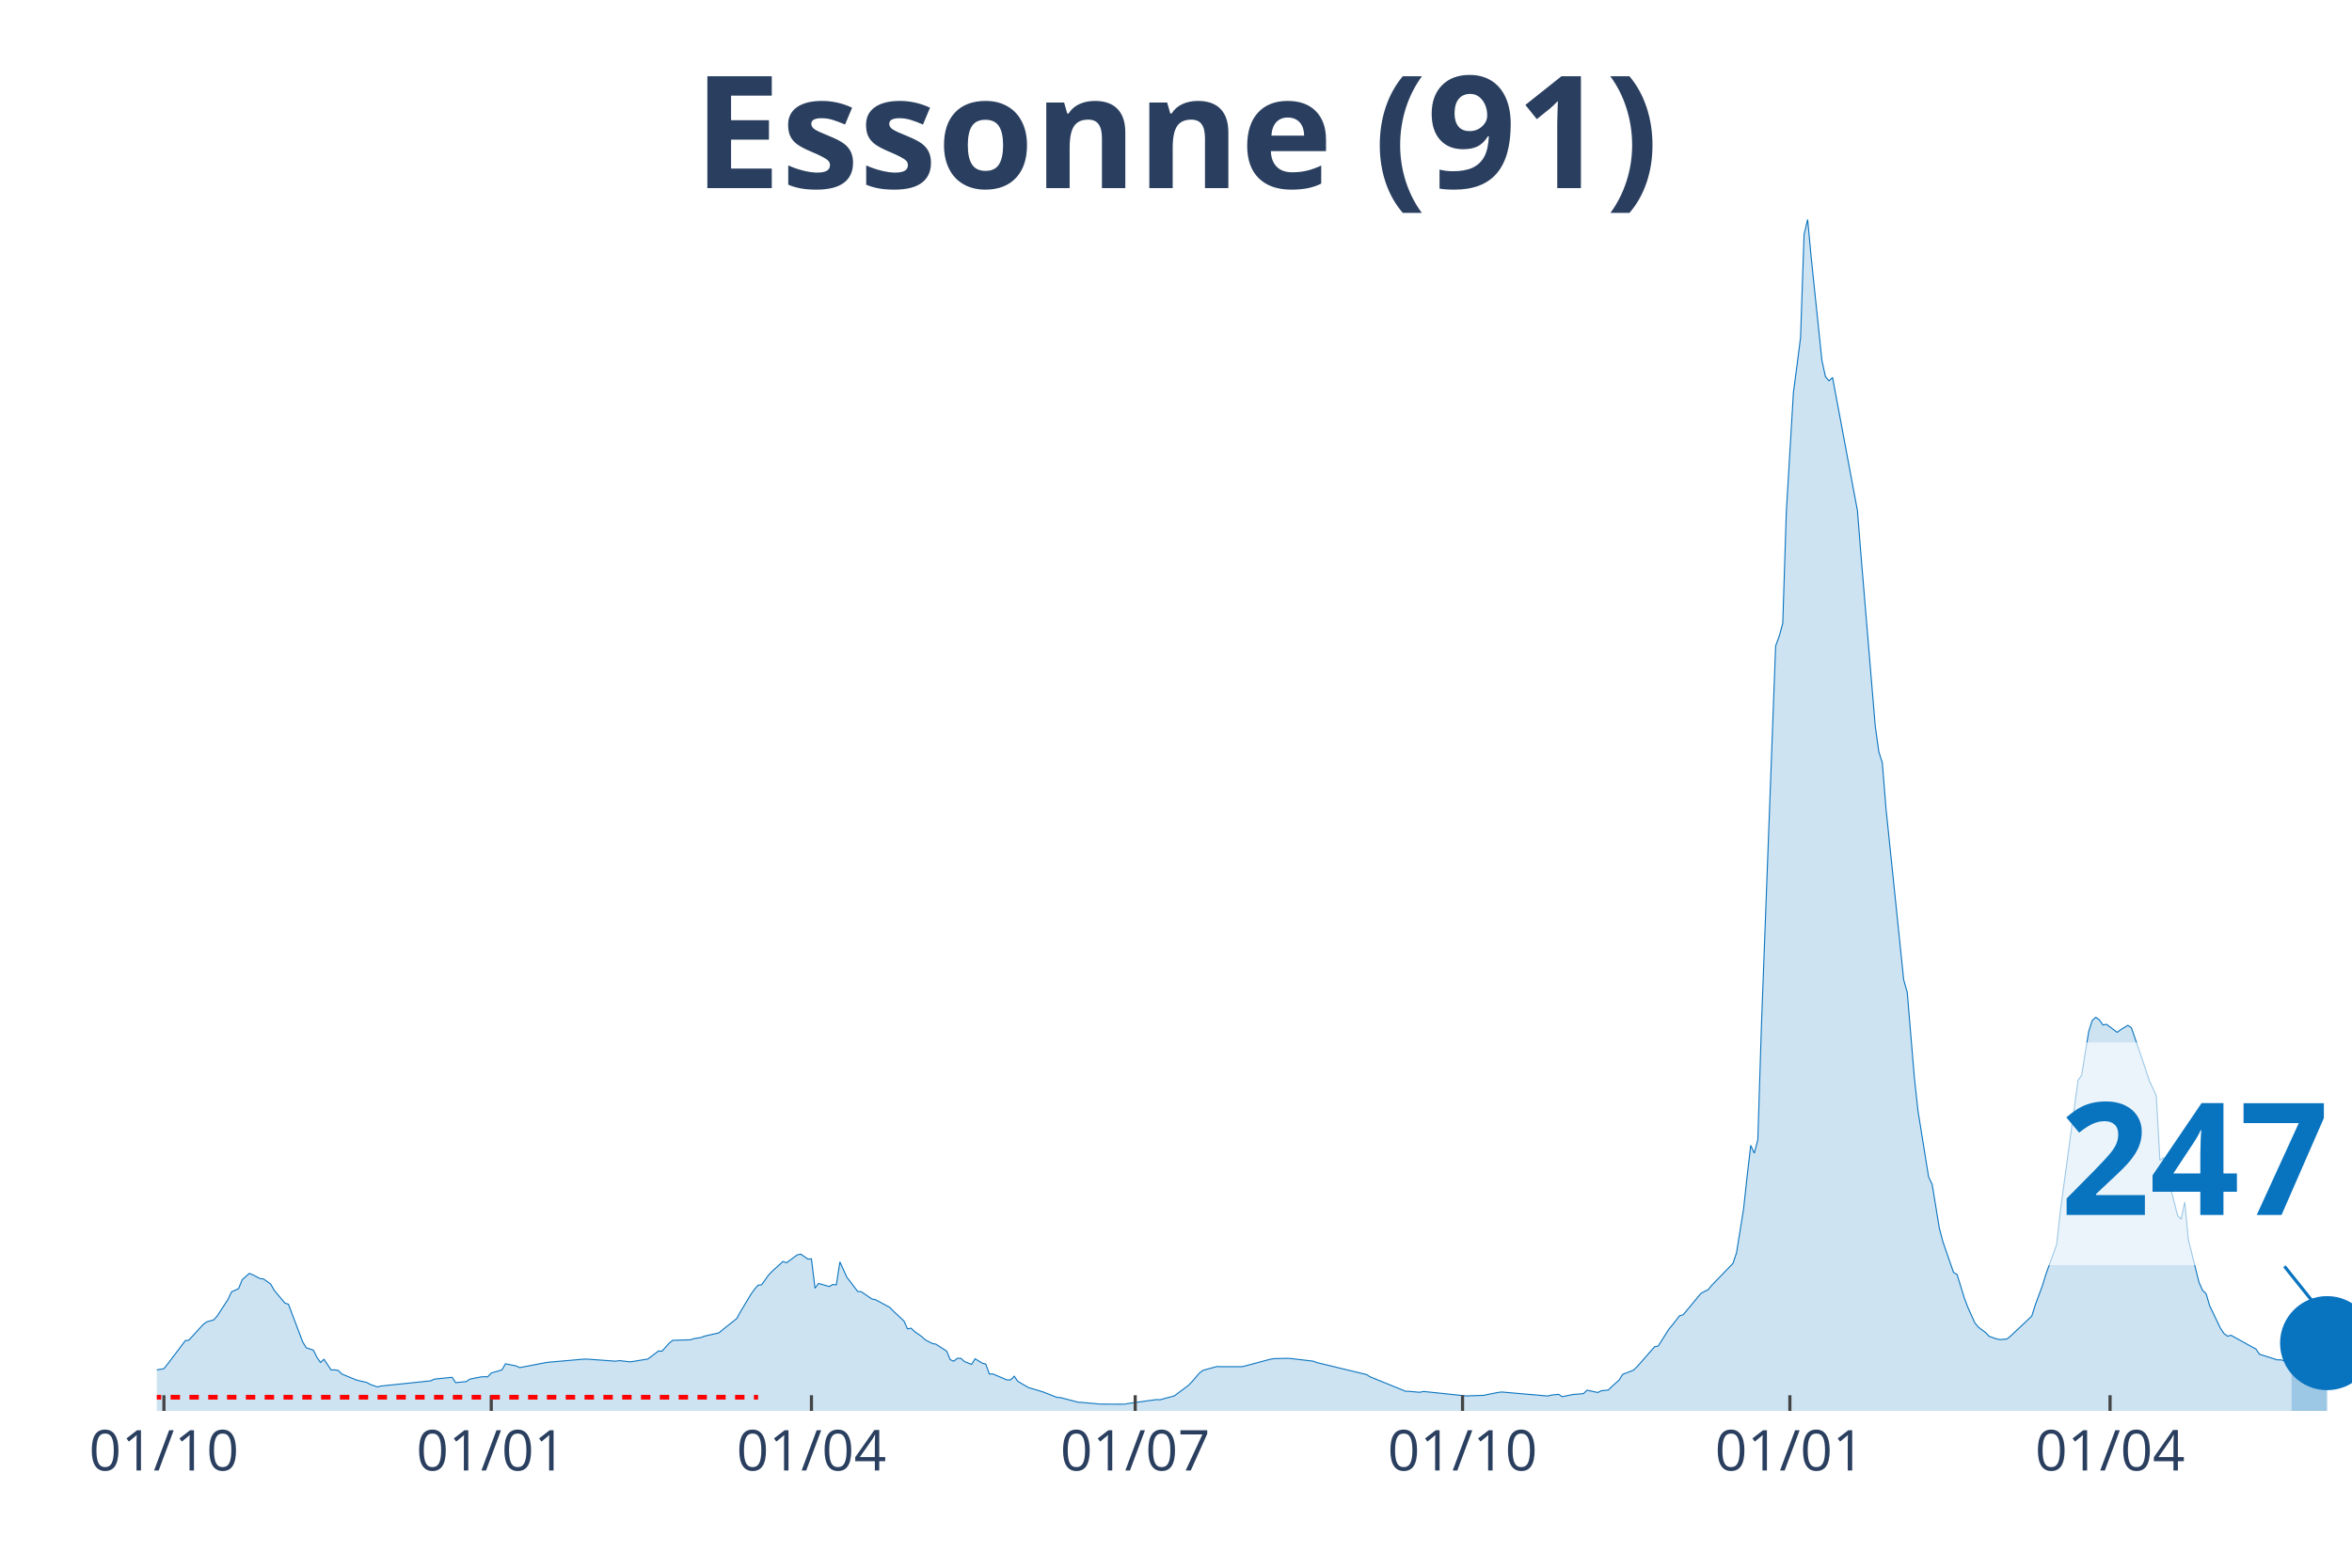
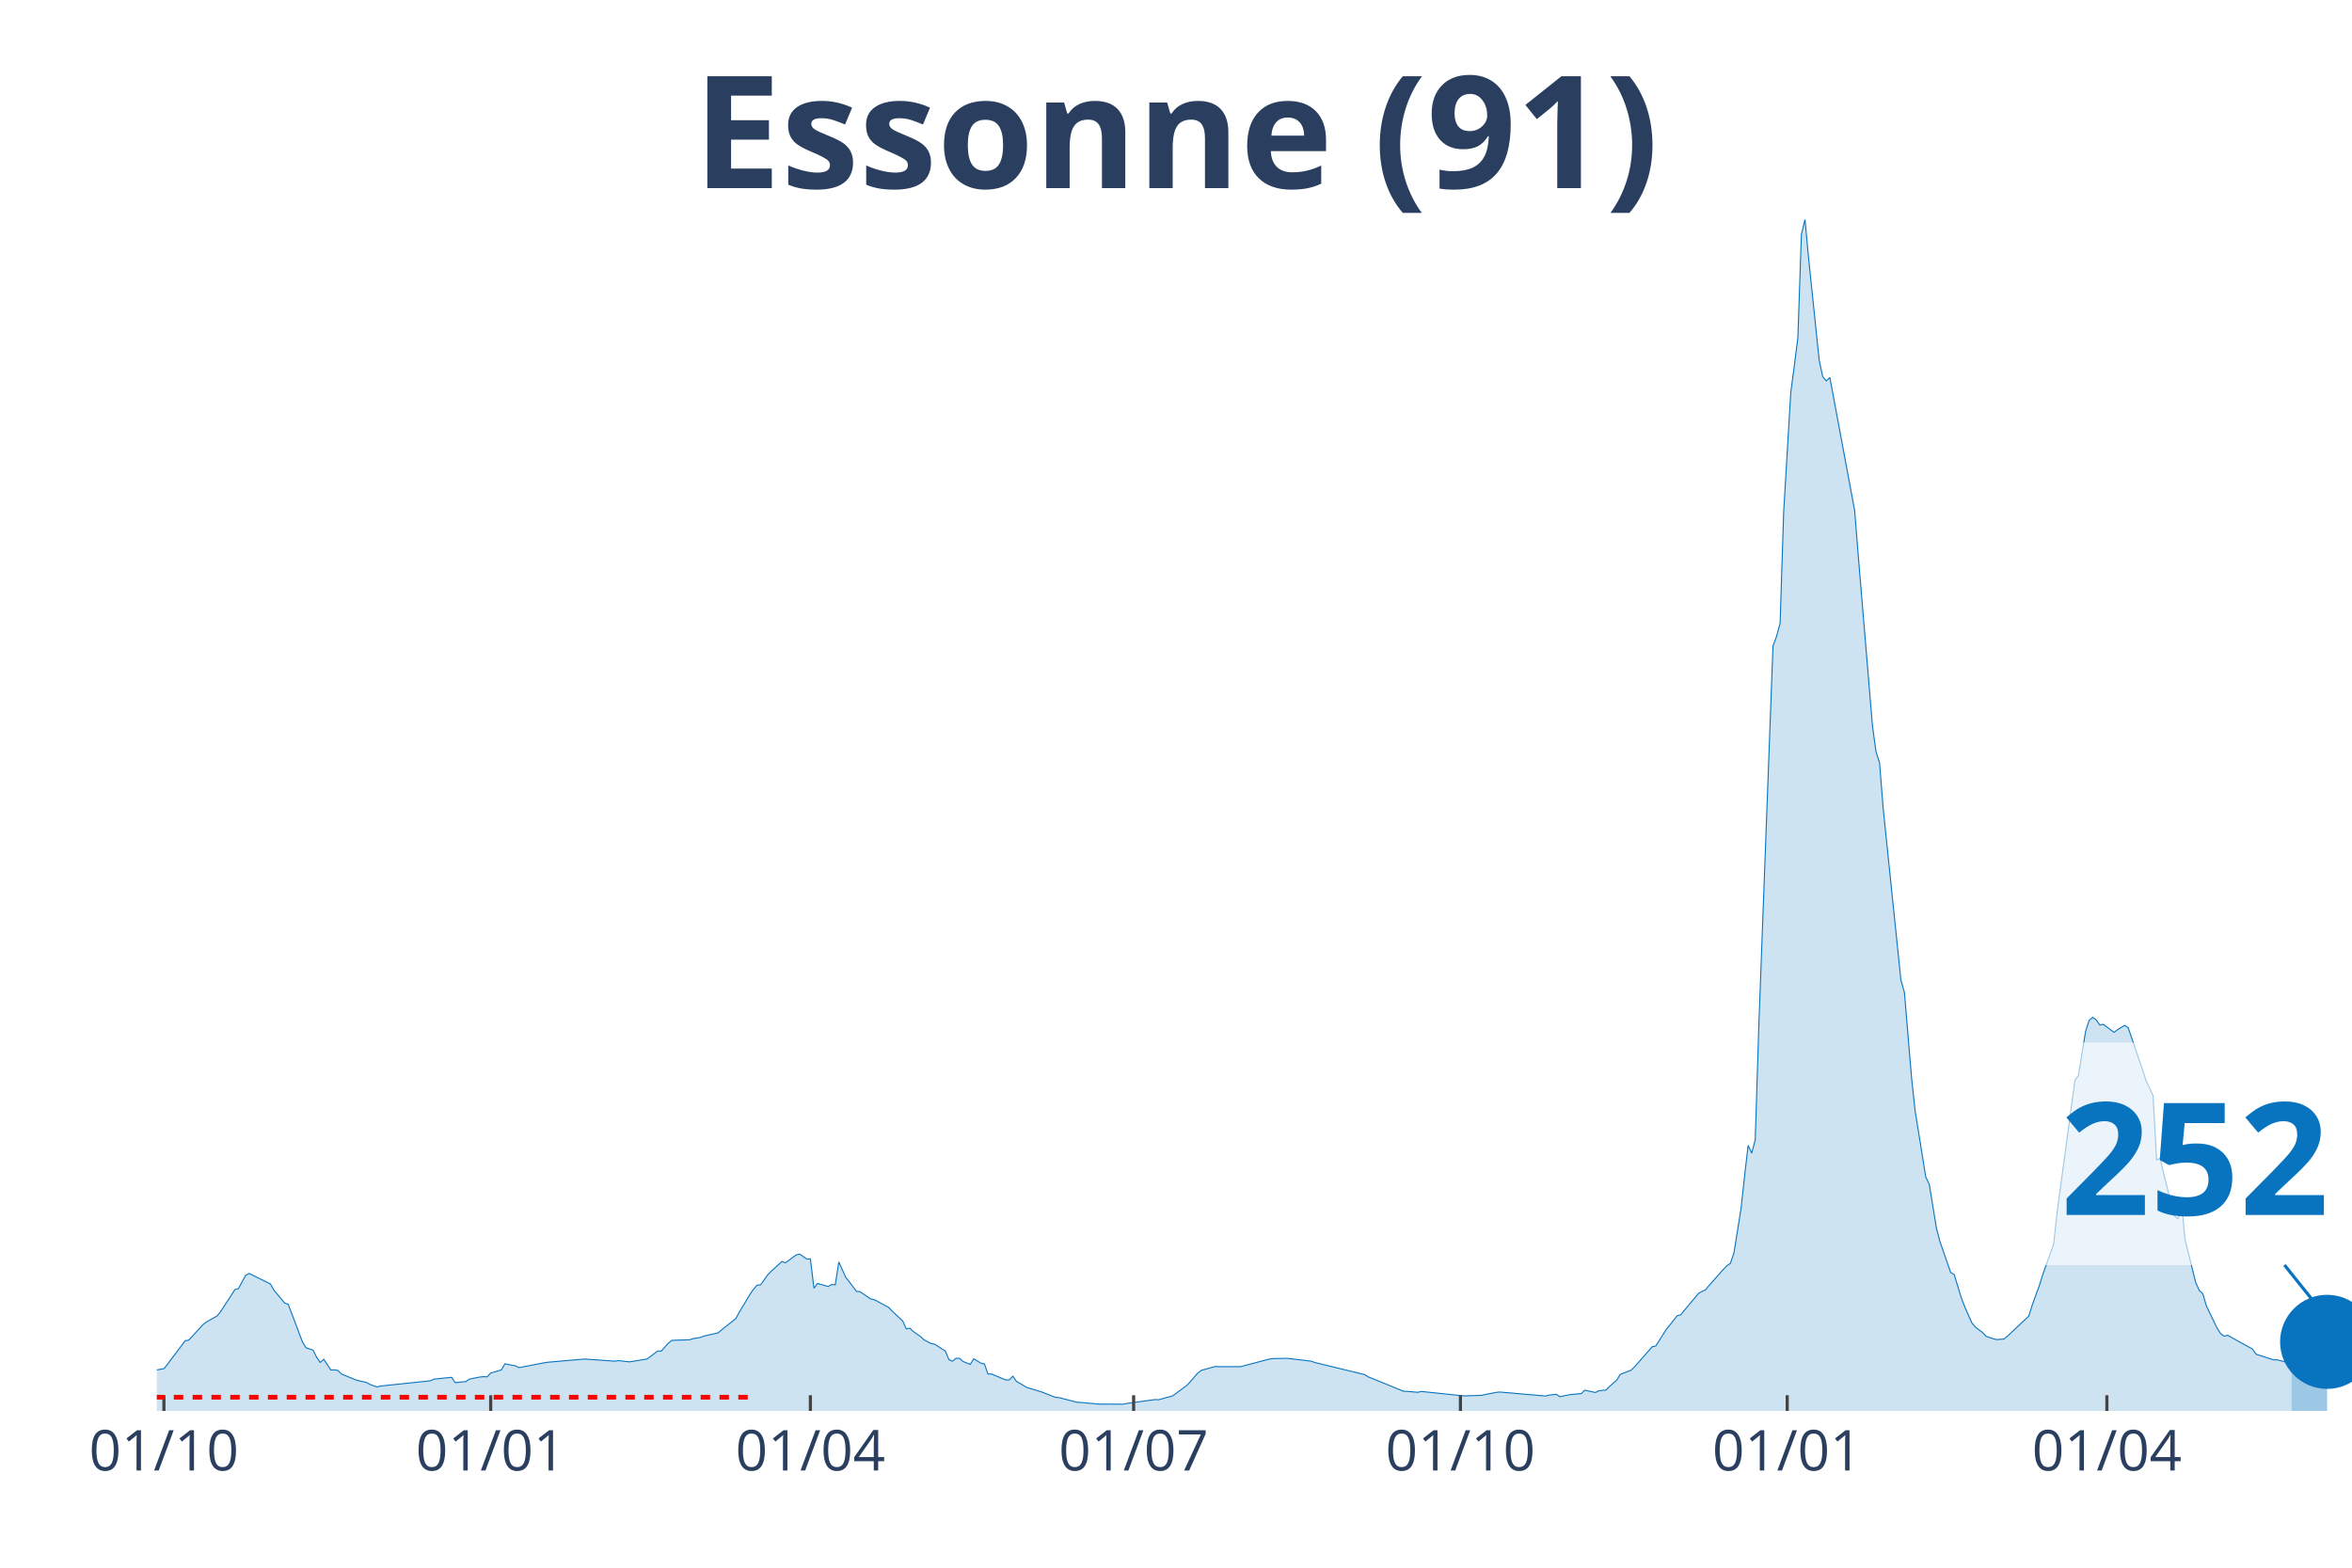
<svg xmlns="http://www.w3.org/2000/svg" class="main-svg" width="1125" height="750" style="" viewBox="0 0 750 500">
  <rect x="0" y="0" width="750" height="500" style="fill: rgb(0, 0, 0); fill-opacity: 0;" />
-   <defs id="defs-cc678d">
+   <defs id="defs-d924c4">
    <g class="clips">
-       <clipPath id="clipcc678dxyplot" class="plotclip">
+       <clipPath id="clipd924c4xyplot" class="plotclip">
        <rect width="700" height="380" />
      </clipPath>
-       <clipPath class="axesclip" id="clipcc678dx">
+       <clipPath class="axesclip" id="clipd924c4x">
        <rect x="50" y="0" width="700" height="500" />
      </clipPath>
-       <clipPath class="axesclip" id="clipcc678dy">
+       <clipPath class="axesclip" id="clipd924c4y">
        <rect x="0" y="70" width="750" height="380" />
      </clipPath>
-       <clipPath class="axesclip" id="clipcc678dxy">
+       <clipPath class="axesclip" id="clipd924c4xy">
        <rect x="50" y="70" width="700" height="380" />
      </clipPath>
    </g>
    <g class="gradients" />
  </defs>
  <g class="bglayer">
    <rect class="bg" x="50" y="70" width="700" height="380" style="fill: rgb(0, 0, 0); fill-opacity: 0; stroke-width: 0;" />
  </g>
  <g class="layer-below">
    <g class="imagelayer" />
    <g class="shapelayer" />
  </g>
  <g class="cartesianlayer">
    <g class="subplot xy">
      <g class="layer-subplot">
        <g class="shapelayer" />
        <g class="imagelayer" />
      </g>
      <g class="gridlayer">
        <g class="x">
          <path class="xgrid crisp" transform="translate(52.27,0)" d="M0,70v380" style="stroke: rgb(255, 255, 255); stroke-opacity: 1; stroke-width: 1px;" />
-           <path class="xgrid crisp" transform="translate(156.65,0)" d="M0,70v380" style="stroke: rgb(255, 255, 255); stroke-opacity: 1; stroke-width: 1px;" />
-           <path class="xgrid crisp" transform="translate(258.75,0)" d="M0,70v380" style="stroke: rgb(255, 255, 255); stroke-opacity: 1; stroke-width: 1px;" />
-           <path class="xgrid crisp" transform="translate(361.99,0)" d="M0,70v380" style="stroke: rgb(255, 255, 255); stroke-opacity: 1; stroke-width: 1px;" />
-           <path class="xgrid crisp" transform="translate(466.37,0)" d="M0,70v380" style="stroke: rgb(255, 255, 255); stroke-opacity: 1; stroke-width: 1px;" />
-           <path class="xgrid crisp" transform="translate(570.75,0)" d="M0,70v380" style="stroke: rgb(255, 255, 255); stroke-opacity: 1; stroke-width: 1px;" />
-           <path class="xgrid crisp" transform="translate(672.85,0)" d="M0,70v380" style="stroke: rgb(255, 255, 255); stroke-opacity: 1; stroke-width: 1px;" />
+           <path class="xgrid crisp" transform="translate(156.47,0)" d="M0,70v380" style="stroke: rgb(255, 255, 255); stroke-opacity: 1; stroke-width: 1px;" />
+           <path class="xgrid crisp" transform="translate(258.41,0)" d="M0,70v380" style="stroke: rgb(255, 255, 255); stroke-opacity: 1; stroke-width: 1px;" />
+           <path class="xgrid crisp" transform="translate(361.49,0)" d="M0,70v380" style="stroke: rgb(255, 255, 255); stroke-opacity: 1; stroke-width: 1px;" />
+           <path class="xgrid crisp" transform="translate(465.7,0)" d="M0,70v380" style="stroke: rgb(255, 255, 255); stroke-opacity: 1; stroke-width: 1px;" />
+           <path class="xgrid crisp" transform="translate(569.9,0)" d="M0,70v380" style="stroke: rgb(255, 255, 255); stroke-opacity: 1; stroke-width: 1px;" />
+           <path class="xgrid crisp" transform="translate(671.84,0)" d="M0,70v380" style="stroke: rgb(255, 255, 255); stroke-opacity: 1; stroke-width: 1px;" />
        </g>
        <g class="y" />
      </g>
      <g class="zerolinelayer" />
      <path class="xlines-below" />
      <path class="ylines-below" />
      <g class="overlines-below" />
      <g class="xaxislayer-below" />
      <g class="yaxislayer-below" />
      <g class="overaxes-below" />
-       <g class="plot" transform="translate(50, 70)" clip-path="url('#clipcc678dxyplot')">
+       <g class="plot" transform="translate(50, 70)" clip-path="url('#clipd924c4xyplot')">
        <g class="scatterlayer mlayer">
-           <g class="trace scatter trace627bc1" style="stroke-miterlimit: 2;">
+           <g class="trace scatter trace414b9f" style="stroke-miterlimit: 2;">
            <g class="fills">
              <g>
-                 <path class="js-fill" d="M680.71,380L-154.29,380L-154.29,378.89L-129.34,379.35L-128.2,379.39L-80.55,378.76L-79.42,378.71L-53.32,376.82L-52.19,376.69L-43.11,375.32L-41.98,375.1L-27.23,372.24L-26.09,372.12L-22.69,371.29L-21.56,371.25L-11.35,368.79L-10.21,368.18L-7.94,368.07L-6.81,367.99L-1.13,368.01L0,366.91L2.27,366.53L3.4,365.12L9.08,357.6L10.21,357.43L14.75,352.48L15.88,351.61L18.15,350.95L19.29,349.69L22.69,344.46L23.82,342.03L26.09,340.98L27.23,338.15L29.5,336.15L30.63,336.59L32.9,337.79L34.04,337.92L36.3,339.52L37.44,341.53L40.84,345.59L41.98,345.98L46.52,357.99L47.65,359.85L49.92,360.61L51.05,362.88L52.19,364.54L53.32,363.53L55.59,366.94L56.73,366.9L57.86,367.1L59,368.23L63.53,370.09L64.67,370.41L66.94,370.91L68.07,371.55L70.34,372.35L71.47,372.06L87.36,370.4L88.49,369.86L94.17,369.28L95.3,370.98L98.7,370.64L99.84,369.85L103.24,369.18L104.38,369.08L105.51,369.13L106.65,367.91L110.05,366.93L111.18,364.97L114.59,365.65L115.72,366.19L123.66,364.66L124.8,364.48L136.14,363.49L137.28,363.49L146.35,364.14L147.49,363.95L150.89,364.35L152.03,364.19L156.56,363.45L157.7,362.62L159.97,360.88L161.1,360.94L163.37,358.4L164.51,357.49L170.18,357.31L171.31,356.94L173.58,356.57L174.72,356.13L179.25,355.11L180.39,354.14L184.93,350.54L186.06,348.47L189.47,342.78L190.6,341.19L191.73,339.9L192.87,339.77L195.14,336.57L196.27,335.43L199.68,332.33L200.81,332.75L204.21,330.24L205.35,329.99L207.62,331.57L208.75,331.5L209.89,340.86L211.02,339.34L214.42,340.33L215.56,339.68L216.69,339.79L217.83,332.48L220.1,337.48L221.23,338.89L223.5,341.89L224.64,341.98L228.04,344.3L229.17,344.52L233.71,346.96L234.85,348.14L238.25,351.32L239.38,353.82L240.52,353.61L241.65,354.69L243.92,356.28L245.06,357.34L247.33,358.51L248.46,358.72L251.86,360.92L253,363.65L254.13,364.14L255.27,363.21L256.4,363.23L257.54,364.24L259.81,365.16L260.94,363.37L263.21,364.76L264.34,365.05L265.48,368.23L266.61,368.21L271.15,370.13L272.29,370.08L273.42,368.93L274.55,370.56L277.96,372.55L279.09,372.88L281.36,373.57L282.5,373.91L287.03,375.68L288.17,375.75L293.84,377.23L294.98,377.29L299.51,377.7L300.65,377.82L308.59,377.86L309.72,377.63L318.8,376.38L319.94,376.43L324.47,375.2L325.61,374.35L329.01,371.82L330.15,370.63L332.41,367.98L333.55,367.07L338.09,365.83L339.22,365.89L346.03,365.89L347.16,365.63L355.11,363.51L356.24,363.32L360.78,363.22L361.91,363.32L368.72,364.13L369.85,364.56L385.74,368.4L386.87,369.11L398.22,373.73L399.35,373.76L402.76,374.06L403.89,373.79L417.5,375.22L418.64,375.18L423.18,375.03L424.31,374.77L427.71,374.11L428.85,373.97L443.6,375.25L444.73,374.94L447,374.71L448.14,375.46L451.54,374.77L452.67,374.68L454.94,374.48L456.08,373.38L459.48,374.13L460.62,373.56L462.88,373.33L464.02,372.17L466.29,370.18L467.42,368.34L470.83,367.02L471.96,365.98L477.63,359.52L478.77,359.3L482.17,353.91L483.31,352.55L485.58,349.65L486.71,349.35L492.38,342.53L493.52,341.88L494.65,341.38L495.79,339.99L502.59,332.96L503.73,329.62L506,315.47L507.13,305.09L508.27,295.3L509.4,297.8L510.53,293.52L511.67,257.47L516.21,136.01L517.34,132.97L518.48,128.78L519.61,93.38L521.88,55.16L523.01,46.64L524.15,37.69L525.28,4.78L526.42,0L527.55,12.12L530.96,44.89L532.09,50.12L533.23,51.47L534.36,50.4L542.3,92.88L543.44,107.26L547.97,161.55L549.11,169.75L550.24,173.32L551.38,187.67L557.05,242.51L558.18,246.54L560.45,273.7L561.59,284.2L564.99,305.37L566.13,307.75L568.4,321.67L569.53,325.99L572.93,335.81L574.07,336.49L576.34,343.87L577.47,346.87L579.74,351.94L580.88,353.29L583.14,354.99L584.28,356.2L586.55,357L587.68,357.25L589.95,357.07L591.09,356.17L597.89,349.75L599.03,346.15L601.3,339.95L602.43,336.31L605.83,326.91L606.97,316.44L612.64,274.56L613.78,272.96L616.05,258.94L617.18,255.45L618.31,254.46L619.45,255.3L620.58,256.9L621.72,256.69L625.12,259.25L626.26,258.4L628.53,257.02L629.66,257.79L634.2,271.08L635.33,274.56L637.6,279.48L638.74,300.07L639.87,299.27L641,304.45L644.41,317.77L645.54,318.78L646.68,313.34L647.81,325.34L651.22,339.01L652.35,341.55L653.48,342.61L654.62,346.49L658.02,353.56L659.16,355.3L660.29,356.16L661.43,355.88L669.37,360.28L670.5,361.92L676.18,363.72L677.31,363.71L680.71,364.59" style="fill: rgb(8, 115, 191); fill-opacity: 0.2; stroke-width: 0;" />
+                 <path class="js-fill" d="M680.74,380L-154.05,380L-154.05,378.89L-129.13,379.35L-127.99,379.39L-80.42,378.76L-79.29,378.71L-53.24,376.82L-52.1,376.69L-43.04,375.32L-41.91,375.1L-27.18,372.24L-26.05,372.12L-22.65,371.29L-21.52,371.25L-11.33,368.79L-10.19,368.18L-7.93,368.07L-6.8,367.99L-1.13,368.01L0,366.91L2.27,366.53L3.4,365.12L9.06,357.6L10.19,357.43L14.72,352.48L15.86,351.61L19.26,349.69L20.39,348.27L24.92,341.29L26.05,340.98L28.32,336.76L29.45,336.15L36.25,339.52L37.38,341.53L40.78,345.59L41.91,345.98L46.44,357.99L47.57,359.85L49.84,360.61L50.97,362.88L52.1,364.54L53.24,363.53L55.5,366.94L56.63,366.9L57.77,367.1L58.9,368.23L63.43,370.09L64.56,370.41L66.83,370.91L67.96,371.55L70.23,372.35L71.36,372.06L87.22,370.4L88.35,369.86L94.01,369.28L95.15,370.98L98.54,370.64L99.68,369.85L103.07,369.18L104.21,369.08L105.34,369.13L106.47,367.91L109.87,366.93L111,364.97L114.4,365.65L115.53,366.19L123.46,364.66L124.6,364.48L135.92,363.49L137.06,363.49L146.12,364.14L147.25,363.95L150.65,364.35L151.78,364.19L156.31,363.45L157.44,362.62L159.71,360.88L160.84,360.94L163.11,358.4L164.24,357.49L169.9,357.31L171.04,356.94L173.3,356.57L174.43,356.13L178.96,355.11L180.1,354.14L184.63,350.54L185.76,348.47L189.16,342.78L190.29,341.19L191.42,339.9L192.56,339.77L194.82,336.57L195.95,335.43L199.35,332.33L200.49,332.75L203.88,330.24L205.02,329.99L207.28,331.57L208.41,331.5L209.55,340.86L210.68,339.34L214.08,340.33L215.21,339.68L216.34,339.79L217.48,332.48L219.74,337.48L220.87,338.89L223.14,341.89L224.27,341.98L227.67,344.3L228.8,344.52L233.33,346.96L234.47,348.14L237.86,351.32L239,353.82L240.13,353.61L241.26,354.69L243.53,356.28L244.66,357.34L246.93,358.51L248.06,358.72L251.46,360.92L252.59,363.65L253.72,364.14L254.85,363.21L255.99,363.23L257.12,364.24L259.39,365.16L260.52,363.37L262.78,364.76L263.92,365.05L265.05,368.23L266.18,368.21L270.71,370.13L271.84,370.08L272.98,368.93L274.11,370.56L277.51,372.55L278.64,372.88L280.91,373.57L282.04,373.91L286.57,375.68L287.7,375.75L293.37,377.23L294.5,377.29L299.03,377.7L300.16,377.82L308.09,377.86L309.22,377.63L318.28,376.38L319.42,376.43L323.95,375.2L325.08,374.35L328.48,371.82L329.61,370.63L331.88,367.98L333.01,367.07L337.54,365.83L338.67,365.89L345.47,365.89L346.6,365.63L354.53,363.51L355.66,363.32L360.19,363.22L361.33,363.32L368.12,364.13L369.26,364.56L385.11,368.4L386.25,369.11L397.57,373.73L398.71,373.76L402.1,374.06L403.24,373.79L416.83,375.22L417.96,375.18L422.49,375.03L423.62,374.77L427.02,374.11L428.16,373.97L442.88,375.25L444.01,374.94L446.28,374.71L447.41,375.46L450.81,374.77L451.94,374.68L454.21,374.48L455.34,373.38L458.74,374.13L459.87,373.56L462.14,373.33L463.27,372.17L465.53,370.18L466.67,368.34L470.06,367.02L471.2,365.98L476.86,359.52L477.99,359.3L481.39,353.91L482.52,352.55L484.79,349.65L485.92,349.35L491.59,342.53L492.72,341.88L493.85,341.38L494.98,339.99L499.51,334.89L500.65,333.68L501.78,332.96L502.91,329.62L505.18,315.47L506.31,305.09L507.44,295.3L508.58,297.8L509.71,293.52L510.84,257.47L515.37,136.01L516.5,132.97L517.64,128.78L518.77,93.38L521.04,55.16L522.17,46.64L523.3,37.69L524.43,4.78L525.57,0L526.7,12.12L530.1,44.89L531.23,50.12L532.36,51.47L533.5,50.4L541.42,92.88L542.56,107.26L547.09,161.55L548.22,169.75L549.35,173.32L550.49,187.67L556.15,242.51L557.28,246.54L559.55,273.7L560.68,284.2L564.08,305.37L565.21,307.75L567.48,321.67L568.61,325.99L572.01,335.81L573.14,336.49L575.4,343.87L576.54,346.87L578.8,351.94L579.94,353.29L582.2,354.99L583.33,356.2L585.6,357L586.73,357.25L589,357.07L590.13,356.17L596.93,349.75L598.06,346.15L600.32,339.95L601.46,336.31L604.85,326.91L605.99,316.44L611.65,274.56L612.78,272.96L615.05,258.94L616.18,255.45L617.31,254.46L618.45,255.3L619.58,256.9L620.71,256.69L624.11,259.25L625.24,258.4L627.51,257.02L628.64,257.79L633.17,271.08L634.3,274.56L636.57,279.48L637.7,300.07L638.83,299.27L639.97,304.45L643.37,317.77L644.5,318.78L645.63,313.34L646.76,325.34L650.16,339.01L651.29,341.55L652.43,342.61L653.56,346.49L656.96,353.56L658.09,355.3L659.22,356.16L660.36,355.88L668.28,360.28L669.42,361.92L675.08,363.72L676.21,363.71L679.61,364.59L680.74,366.26" style="fill: rgb(8, 115, 191); fill-opacity: 0.2; stroke-width: 0;" />
              </g>
            </g>
            <g class="errorbars" />
            <g class="lines">
-               <path class="js-line" d="M-154.29,378.89L-129.34,379.35L-128.2,379.39L-80.55,378.76L-79.42,378.71L-53.32,376.82L-52.19,376.69L-43.11,375.32L-41.98,375.1L-27.23,372.24L-26.09,372.12L-22.69,371.29L-21.56,371.25L-11.35,368.79L-10.21,368.18L-7.94,368.07L-6.81,367.99L-1.13,368.01L0,366.91L2.27,366.53L3.4,365.12L9.08,357.6L10.21,357.43L14.75,352.48L15.88,351.61L18.15,350.95L19.29,349.69L22.69,344.46L23.82,342.03L26.09,340.98L27.23,338.15L29.5,336.15L30.63,336.59L32.9,337.79L34.04,337.92L36.3,339.52L37.44,341.53L40.84,345.59L41.98,345.98L46.52,357.99L47.65,359.85L49.92,360.61L51.05,362.88L52.19,364.54L53.32,363.53L55.59,366.94L56.73,366.9L57.86,367.1L59,368.23L63.53,370.09L64.67,370.41L66.94,370.91L68.07,371.55L70.34,372.35L71.47,372.06L87.36,370.4L88.49,369.86L94.17,369.28L95.3,370.98L98.7,370.64L99.84,369.85L103.24,369.18L104.38,369.08L105.51,369.13L106.65,367.91L110.05,366.93L111.18,364.97L114.59,365.65L115.72,366.19L123.66,364.66L124.8,364.48L136.14,363.49L137.28,363.49L146.35,364.14L147.49,363.95L150.89,364.35L152.03,364.19L156.56,363.45L157.7,362.62L159.97,360.88L161.1,360.94L163.37,358.4L164.51,357.49L170.18,357.31L171.31,356.94L173.58,356.57L174.72,356.13L179.25,355.11L180.39,354.14L184.93,350.54L186.06,348.47L189.47,342.78L190.6,341.19L191.73,339.9L192.87,339.77L195.14,336.57L196.27,335.43L199.68,332.33L200.81,332.75L204.21,330.24L205.35,329.99L207.62,331.57L208.75,331.5L209.89,340.86L211.02,339.34L214.42,340.33L215.56,339.68L216.69,339.79L217.83,332.48L220.1,337.48L221.23,338.89L223.5,341.89L224.64,341.98L228.04,344.3L229.17,344.52L233.71,346.96L234.85,348.14L238.25,351.32L239.38,353.82L240.52,353.61L241.65,354.69L243.92,356.28L245.06,357.34L247.33,358.51L248.46,358.72L251.86,360.92L253,363.65L254.13,364.14L255.27,363.21L256.4,363.23L257.54,364.24L259.81,365.16L260.94,363.37L263.21,364.76L264.34,365.05L265.48,368.23L266.61,368.21L271.15,370.13L272.29,370.08L273.42,368.93L274.55,370.56L277.96,372.55L279.09,372.88L281.36,373.57L282.5,373.91L287.03,375.68L288.17,375.75L293.84,377.23L294.98,377.29L299.51,377.7L300.65,377.82L308.59,377.86L309.72,377.63L318.8,376.38L319.94,376.43L324.47,375.2L325.61,374.35L329.01,371.82L330.15,370.63L332.41,367.98L333.55,367.07L338.09,365.83L339.22,365.89L346.03,365.89L347.16,365.63L355.11,363.51L356.24,363.32L360.78,363.22L361.91,363.32L368.72,364.13L369.85,364.56L385.74,368.4L386.87,369.11L398.22,373.73L399.35,373.76L402.76,374.06L403.89,373.79L417.5,375.22L418.64,375.18L423.18,375.03L424.31,374.77L427.71,374.11L428.85,373.97L443.6,375.25L444.73,374.94L447,374.71L448.14,375.46L451.54,374.77L452.67,374.68L454.94,374.48L456.08,373.38L459.48,374.13L460.62,373.56L462.88,373.33L464.02,372.17L466.29,370.18L467.42,368.34L470.83,367.02L471.96,365.98L477.63,359.52L478.77,359.3L482.17,353.91L483.31,352.55L485.58,349.65L486.71,349.35L492.38,342.53L493.52,341.88L494.65,341.38L495.79,339.99L502.59,332.96L503.73,329.62L506,315.47L507.13,305.09L508.27,295.3L509.4,297.8L510.53,293.52L511.67,257.47L516.21,136.01L517.34,132.97L518.48,128.78L519.61,93.38L521.88,55.16L523.01,46.64L524.15,37.69L525.28,4.78L526.42,0L527.55,12.12L530.96,44.89L532.09,50.12L533.23,51.47L534.36,50.4L542.3,92.88L543.44,107.26L547.97,161.55L549.11,169.75L550.24,173.32L551.38,187.67L557.05,242.51L558.18,246.54L560.45,273.7L561.59,284.2L564.99,305.37L566.13,307.75L568.4,321.67L569.53,325.99L572.93,335.81L574.07,336.49L576.34,343.87L577.47,346.87L579.74,351.94L580.88,353.29L583.14,354.99L584.28,356.2L586.55,357L587.68,357.25L589.95,357.07L591.09,356.17L597.89,349.75L599.03,346.15L601.3,339.95L602.43,336.31L605.83,326.91L606.97,316.44L612.64,274.56L613.78,272.96L616.05,258.94L617.18,255.45L618.31,254.46L619.45,255.3L620.58,256.9L621.72,256.69L625.12,259.25L626.26,258.4L628.53,257.02L629.66,257.79L634.2,271.08L635.33,274.56L637.6,279.48L638.74,300.07L639.87,299.27L641,304.45L644.41,317.77L645.54,318.78L646.68,313.34L647.81,325.34L651.22,339.01L652.35,341.55L653.48,342.61L654.62,346.49L658.02,353.56L659.16,355.3L660.29,356.16L661.43,355.88L669.37,360.28L670.5,361.92L676.18,363.72L677.31,363.71L680.71,364.59" style="vector-effect: non-scaling-stroke; fill: none; stroke: rgb(8, 115, 191); stroke-opacity: 1; stroke-width: 0.5px; opacity: 1;" />
+               <path class="js-line" d="M-154.05,378.89L-129.13,379.35L-127.99,379.39L-80.42,378.76L-79.29,378.71L-53.24,376.82L-52.1,376.69L-43.04,375.32L-41.91,375.1L-27.18,372.24L-26.05,372.12L-22.65,371.29L-21.52,371.25L-11.33,368.79L-10.19,368.18L-7.93,368.07L-6.8,367.99L-1.13,368.01L0,366.91L2.27,366.53L3.4,365.12L9.06,357.6L10.19,357.43L14.72,352.48L15.86,351.61L19.26,349.69L20.39,348.27L24.92,341.29L26.05,340.98L28.32,336.76L29.45,336.15L36.25,339.52L37.38,341.53L40.78,345.59L41.91,345.98L46.44,357.99L47.57,359.85L49.84,360.61L50.97,362.88L52.1,364.54L53.24,363.53L55.5,366.94L56.63,366.9L57.77,367.1L58.9,368.23L63.43,370.09L64.56,370.41L66.83,370.91L67.96,371.55L70.23,372.35L71.36,372.06L87.22,370.4L88.35,369.86L94.01,369.28L95.15,370.98L98.54,370.64L99.68,369.85L103.07,369.18L104.21,369.08L105.34,369.13L106.47,367.91L109.87,366.93L111,364.97L114.4,365.65L115.53,366.19L123.46,364.66L124.6,364.48L135.92,363.49L137.06,363.49L146.12,364.14L147.25,363.95L150.65,364.35L151.78,364.19L156.31,363.45L157.44,362.62L159.71,360.88L160.84,360.94L163.11,358.4L164.24,357.49L169.9,357.31L171.04,356.94L173.3,356.57L174.43,356.13L178.96,355.11L180.1,354.14L184.63,350.54L185.76,348.47L189.16,342.78L190.29,341.19L191.42,339.9L192.56,339.77L194.82,336.57L195.95,335.43L199.35,332.33L200.49,332.75L203.88,330.24L205.02,329.99L207.28,331.57L208.41,331.5L209.55,340.86L210.68,339.34L214.08,340.33L215.21,339.68L216.34,339.79L217.48,332.48L219.74,337.48L220.87,338.89L223.14,341.89L224.27,341.98L227.67,344.3L228.8,344.52L233.33,346.96L234.47,348.14L237.86,351.32L239,353.82L240.13,353.61L241.26,354.69L243.53,356.28L244.66,357.34L246.93,358.51L248.06,358.72L251.46,360.92L252.59,363.65L253.72,364.14L254.85,363.21L255.99,363.23L257.12,364.24L259.39,365.16L260.52,363.37L262.78,364.76L263.92,365.05L265.05,368.23L266.18,368.21L270.71,370.13L271.84,370.08L272.98,368.93L274.11,370.56L277.51,372.55L278.64,372.88L280.91,373.57L282.04,373.91L286.57,375.68L287.7,375.75L293.37,377.23L294.5,377.29L299.03,377.7L300.16,377.82L308.09,377.86L309.22,377.63L318.28,376.38L319.42,376.43L323.95,375.2L325.08,374.35L328.48,371.82L329.61,370.63L331.88,367.98L333.01,367.07L337.54,365.83L338.67,365.89L345.47,365.89L346.6,365.63L354.53,363.51L355.66,363.32L360.19,363.22L361.33,363.32L368.12,364.13L369.26,364.56L385.11,368.4L386.25,369.11L397.57,373.73L398.71,373.76L402.1,374.06L403.24,373.79L416.83,375.22L417.96,375.18L422.49,375.03L423.62,374.77L427.02,374.11L428.16,373.97L442.88,375.25L444.01,374.94L446.28,374.71L447.41,375.46L450.81,374.77L451.94,374.68L454.21,374.48L455.34,373.38L458.74,374.13L459.87,373.56L462.14,373.33L463.27,372.17L465.53,370.18L466.67,368.34L470.06,367.02L471.2,365.98L476.86,359.52L477.99,359.3L481.39,353.91L482.52,352.55L484.79,349.65L485.92,349.35L491.59,342.53L492.72,341.88L493.85,341.38L494.98,339.99L499.51,334.89L500.65,333.68L501.78,332.96L502.91,329.62L505.18,315.47L506.31,305.09L507.44,295.3L508.58,297.8L509.71,293.52L510.84,257.47L515.37,136.01L516.5,132.97L517.64,128.78L518.77,93.38L521.04,55.16L522.17,46.64L523.3,37.69L524.43,4.78L525.57,0L526.7,12.12L530.1,44.89L531.23,50.12L532.36,51.47L533.5,50.4L541.42,92.88L542.56,107.26L547.09,161.55L548.22,169.75L549.35,173.32L550.49,187.67L556.15,242.51L557.28,246.54L559.55,273.7L560.68,284.2L564.08,305.37L565.21,307.75L567.48,321.67L568.61,325.99L572.01,335.81L573.14,336.49L575.4,343.87L576.54,346.87L578.8,351.94L579.94,353.29L582.2,354.99L583.33,356.2L585.6,357L586.73,357.25L589,357.07L590.13,356.17L596.93,349.75L598.06,346.15L600.32,339.95L601.46,336.31L604.85,326.91L605.99,316.44L611.65,274.56L612.78,272.96L615.05,258.94L616.18,255.45L617.31,254.46L618.45,255.3L619.58,256.9L620.71,256.69L624.11,259.25L625.24,258.4L627.51,257.02L628.64,257.79L633.17,271.08L634.3,274.56L636.57,279.48L637.7,300.07L638.83,299.27L639.97,304.45L643.37,317.77L644.5,318.78L645.63,313.34L646.76,325.34L650.16,339.01L651.29,341.55L652.43,342.61L653.56,346.49L656.96,353.56L658.09,355.3L659.22,356.16L660.36,355.88L668.28,360.28L669.42,361.92L675.08,363.72L676.21,363.71L679.61,364.59L680.74,366.26" style="vector-effect: non-scaling-stroke; fill: none; stroke: rgb(8, 115, 191); stroke-opacity: 1; stroke-width: 0.5px; opacity: 1;" />
            </g>
            <g class="points" />
            <g class="text" />
          </g>
-           <g class="trace scatter trace9b36e4" style="stroke-miterlimit: 2;">
+           <g class="trace scatter trace2d15ca" style="stroke-miterlimit: 2;">
            <g class="fills">
              <g>
-                 <path class="js-fill" d="M692.06,380L680.71,380L680.71,364.59L681.85,366.26L682.98,365.96L685.25,365.71L686.39,364.42L688.65,362.79L689.79,360.24L692.06,358.38" style="fill: rgb(8, 115, 191); fill-opacity: 0.4; stroke-width: 0;" />
+                 <path class="js-fill" d="M692.07,380L680.74,380L680.74,366.26L684.14,365.71L685.28,364.42L687.54,362.79L688.67,360.23L692.07,357.97" style="fill: rgb(8, 115, 191); fill-opacity: 0.4; stroke-width: 0;" />
              </g>
            </g>
            <g class="errorbars" />
            <g class="lines">
-               <path class="js-line" d="M680.71,364.59L681.85,366.26L682.98,365.96L685.25,365.71L686.39,364.42L688.65,362.79L689.79,360.24L692.06,358.38" style="vector-effect: non-scaling-stroke; fill: none; stroke: rgb(8, 115, 191); stroke-opacity: 1; stroke-width: 2px; opacity: 1;" />
+               <path class="js-line" d="M680.74,366.26L684.14,365.71L685.28,364.42L687.54,362.79L688.67,360.23L692.07,357.97" style="vector-effect: non-scaling-stroke; fill: none; stroke: rgb(8, 115, 191); stroke-opacity: 1; stroke-width: 2px; opacity: 1;" />
            </g>
            <g class="points" />
            <g class="text" />
          </g>
-           <g class="trace scatter trace3693c0" style="stroke-miterlimit: 2; opacity: 1;">
+           <g class="trace scatter tracee31ca2" style="stroke-miterlimit: 2; opacity: 1;">
            <g class="fills" />
            <g class="errorbars" />
            <g class="lines" />
            <g class="points">
-               <path class="point" transform="translate(692.06,358.38)" d="M15,0A15,15 0 1,1 0,-15A15,15 0 0,1 15,0Z" style="opacity: 1; stroke-width: 0px; fill: rgb(8, 115, 191); fill-opacity: 1;" />
+               <path class="point" transform="translate(692.07,357.97)" d="M15,0A15,15 0 1,1 0,-15A15,15 0 0,1 15,0Z" style="opacity: 1; stroke-width: 0px; fill: rgb(8, 115, 191); fill-opacity: 1;" />
            </g>
            <g class="text" />
          </g>
        </g>
      </g>
      <g class="overplot" />
      <path class="xlines-above crisp" style="fill: none; stroke-width: 1px; stroke: rgb(0, 0, 0); stroke-opacity: 0;" d="" />
      <path class="ylines-above crisp" style="fill: none;" d="M0,0" />
      <g class="overlines-above" />
      <g class="xaxislayer-above">
        <path class="xtick ticks crisp" d="M0,450v-5" transform="translate(52.27,0)" style="stroke: rgb(68, 68, 68); stroke-opacity: 1; stroke-width: 1px;" />
-         <path class="xtick ticks crisp" d="M0,450v-5" transform="translate(156.65,0)" style="stroke: rgb(68, 68, 68); stroke-opacity: 1; stroke-width: 1px;" />
-         <path class="xtick ticks crisp" d="M0,450v-5" transform="translate(258.75,0)" style="stroke: rgb(68, 68, 68); stroke-opacity: 1; stroke-width: 1px;" />
-         <path class="xtick ticks crisp" d="M0,450v-5" transform="translate(361.99,0)" style="stroke: rgb(68, 68, 68); stroke-opacity: 1; stroke-width: 1px;" />
-         <path class="xtick ticks crisp" d="M0,450v-5" transform="translate(466.37,0)" style="stroke: rgb(68, 68, 68); stroke-opacity: 1; stroke-width: 1px;" />
-         <path class="xtick ticks crisp" d="M0,450v-5" transform="translate(570.75,0)" style="stroke: rgb(68, 68, 68); stroke-opacity: 1; stroke-width: 1px;" />
-         <path class="xtick ticks crisp" d="M0,450v-5" transform="translate(672.85,0)" style="stroke: rgb(68, 68, 68); stroke-opacity: 1; stroke-width: 1px;" />
+         <path class="xtick ticks crisp" d="M0,450v-5" transform="translate(156.47,0)" style="stroke: rgb(68, 68, 68); stroke-opacity: 1; stroke-width: 1px;" />
+         <path class="xtick ticks crisp" d="M0,450v-5" transform="translate(258.41,0)" style="stroke: rgb(68, 68, 68); stroke-opacity: 1; stroke-width: 1px;" />
+         <path class="xtick ticks crisp" d="M0,450v-5" transform="translate(361.49,0)" style="stroke: rgb(68, 68, 68); stroke-opacity: 1; stroke-width: 1px;" />
+         <path class="xtick ticks crisp" d="M0,450v-5" transform="translate(465.7,0)" style="stroke: rgb(68, 68, 68); stroke-opacity: 1; stroke-width: 1px;" />
+         <path class="xtick ticks crisp" d="M0,450v-5" transform="translate(569.9,0)" style="stroke: rgb(68, 68, 68); stroke-opacity: 1; stroke-width: 1px;" />
+         <path class="xtick ticks crisp" d="M0,450v-5" transform="translate(671.84,0)" style="stroke: rgb(68, 68, 68); stroke-opacity: 1; stroke-width: 1px;" />
        <g class="xtick">
          <text text-anchor="middle" x="0" y="469" transform="translate(52.27,0)" style="font-family: 'Open Sans', verdana, arial, sans-serif; font-size: 18px; fill: rgb(42, 63, 95); fill-opacity: 1; white-space: pre;">01/10</text>
        </g>
        <g class="xtick">
-           <text text-anchor="middle" x="0" y="469" transform="translate(156.65,0)" style="font-family: 'Open Sans', verdana, arial, sans-serif; font-size: 18px; fill: rgb(42, 63, 95); fill-opacity: 1; white-space: pre;">01/01</text>
+           <text text-anchor="middle" x="0" y="469" transform="translate(156.47,0)" style="font-family: 'Open Sans', verdana, arial, sans-serif; font-size: 18px; fill: rgb(42, 63, 95); fill-opacity: 1; white-space: pre;">01/01</text>
        </g>
        <g class="xtick">
-           <text text-anchor="middle" x="0" y="469" transform="translate(258.75,0)" style="font-family: 'Open Sans', verdana, arial, sans-serif; font-size: 18px; fill: rgb(42, 63, 95); fill-opacity: 1; white-space: pre;">01/04</text>
+           <text text-anchor="middle" x="0" y="469" transform="translate(258.41,0)" style="font-family: 'Open Sans', verdana, arial, sans-serif; font-size: 18px; fill: rgb(42, 63, 95); fill-opacity: 1; white-space: pre;">01/04</text>
        </g>
        <g class="xtick">
-           <text text-anchor="middle" x="0" y="469" transform="translate(361.99,0)" style="font-family: 'Open Sans', verdana, arial, sans-serif; font-size: 18px; fill: rgb(42, 63, 95); fill-opacity: 1; white-space: pre;">01/07</text>
+           <text text-anchor="middle" x="0" y="469" transform="translate(361.49,0)" style="font-family: 'Open Sans', verdana, arial, sans-serif; font-size: 18px; fill: rgb(42, 63, 95); fill-opacity: 1; white-space: pre;">01/07</text>
        </g>
        <g class="xtick">
-           <text text-anchor="middle" x="0" y="469" transform="translate(466.37,0)" style="font-family: 'Open Sans', verdana, arial, sans-serif; font-size: 18px; fill: rgb(42, 63, 95); fill-opacity: 1; white-space: pre;">01/10</text>
+           <text text-anchor="middle" x="0" y="469" transform="translate(465.7,0)" style="font-family: 'Open Sans', verdana, arial, sans-serif; font-size: 18px; fill: rgb(42, 63, 95); fill-opacity: 1; white-space: pre;">01/10</text>
        </g>
        <g class="xtick">
-           <text text-anchor="middle" x="0" y="469" transform="translate(570.75,0)" style="font-family: 'Open Sans', verdana, arial, sans-serif; font-size: 18px; fill: rgb(42, 63, 95); fill-opacity: 1; white-space: pre;">01/01</text>
+           <text text-anchor="middle" x="0" y="469" transform="translate(569.9,0)" style="font-family: 'Open Sans', verdana, arial, sans-serif; font-size: 18px; fill: rgb(42, 63, 95); fill-opacity: 1; white-space: pre;">01/01</text>
        </g>
        <g class="xtick">
-           <text text-anchor="middle" x="0" y="469" transform="translate(672.85,0)" style="font-family: 'Open Sans', verdana, arial, sans-serif; font-size: 18px; fill: rgb(42, 63, 95); fill-opacity: 1; white-space: pre;">01/04</text>
+           <text text-anchor="middle" x="0" y="469" transform="translate(671.84,0)" style="font-family: 'Open Sans', verdana, arial, sans-serif; font-size: 18px; fill: rgb(42, 63, 95); fill-opacity: 1; white-space: pre;">01/04</text>
        </g>
      </g>
      <g class="yaxislayer-above" />
      <g class="overaxes-above" />
    </g>
  </g>
  <g class="polarlayer" />
  <g class="ternarylayer" />
  <g class="geolayer" />
  <g class="funnelarealayer" />
  <g class="pielayer" />
  <g class="treemaplayer" />
  <g class="sunburstlayer" />
  <g class="glimages" />
-   <defs id="topdefs-cc678d">
+   <defs id="topdefs-d924c4">
    <g class="clips" />
  </defs>
  <g class="layer-above">
    <g class="imagelayer" />
    <g class="shapelayer">
-       <path data-index="0" fill-rule="evenodd" d="M-587.6,445.64L241.73,445.64" clip-path="url('#clipcc678dxy')" style="opacity: 1; stroke: rgb(255, 0, 0); stroke-opacity: 1; fill: rgb(0, 0, 0); fill-opacity: 0; stroke-dasharray: 3px, 3px; stroke-width: 1.5px;" />
+       <path data-index="0" fill-rule="evenodd" d="M-586.57,445.64L241.42,445.64" clip-path="url('#clipd924c4xy')" style="opacity: 1; stroke: rgb(255, 0, 0); stroke-opacity: 1; fill: rgb(0, 0, 0); fill-opacity: 0; stroke-dasharray: 3px, 3px; stroke-width: 1.5px;" />
    </g>
  </g>
  <g class="infolayer">
    <g class="g-gtitle">
      <text class="gtitle" x="375" y="25" text-anchor="middle" dy="0.7em" style="font-family: 'Open Sans', verdana, arial, sans-serif; font-size: 50px; fill: rgb(42, 63, 95); opacity: 1; font-weight: normal; white-space: pre;">
        <tspan style="font-weight:bold">Essonne (91)</tspan>
      </text>
    </g>
    <g class="g-xtitle" />
    <g class="annotation" data-index="0" style="opacity: 1;">
-       <g class="annotation-text-g" transform="rotate(0,700.06,368.38)">
+       <g class="annotation-text-g" transform="rotate(0,700.07,367.97)">
        <g class="cursor-pointer" transform="translate(642, 332)">
          <rect class="bg" x="0.5" y="0.5" width="115" height="71" style="stroke-width: 1px; stroke: rgb(0, 0, 0); stroke-opacity: 0; fill: rgb(255, 255, 255); fill-opacity: 0.6;" />
          <text class="annotation-text" text-anchor="middle" x="57.812" y="55.5" style="font-family: 'Open Sans', verdana, arial, sans-serif; font-size: 50px; fill: rgb(8, 115, 191); fill-opacity: 1; white-space: pre;">
-             <tspan style="font-weight:bold">247 </tspan>
+             <tspan style="font-weight:bold">252 </tspan>
          </text>
        </g>
      </g>
      <g class="annotation-arrow-g" style="opacity: 1;">
-         <path d="M728.46,403.88L740.06,418.38" style="stroke-width: 1px; stroke: rgb(8, 115, 191); stroke-opacity: 1; stroke-dasharray: 0px, 0px, 18.569px, 18.569px;" />
+         <path d="M728.47,403.47L740.07,417.97" style="stroke-width: 1px; stroke: rgb(8, 115, 191); stroke-opacity: 1; stroke-dasharray: 0px, 0px, 18.569px, 18.569px;" />
      </g>
    </g>
  </g>
</svg>
